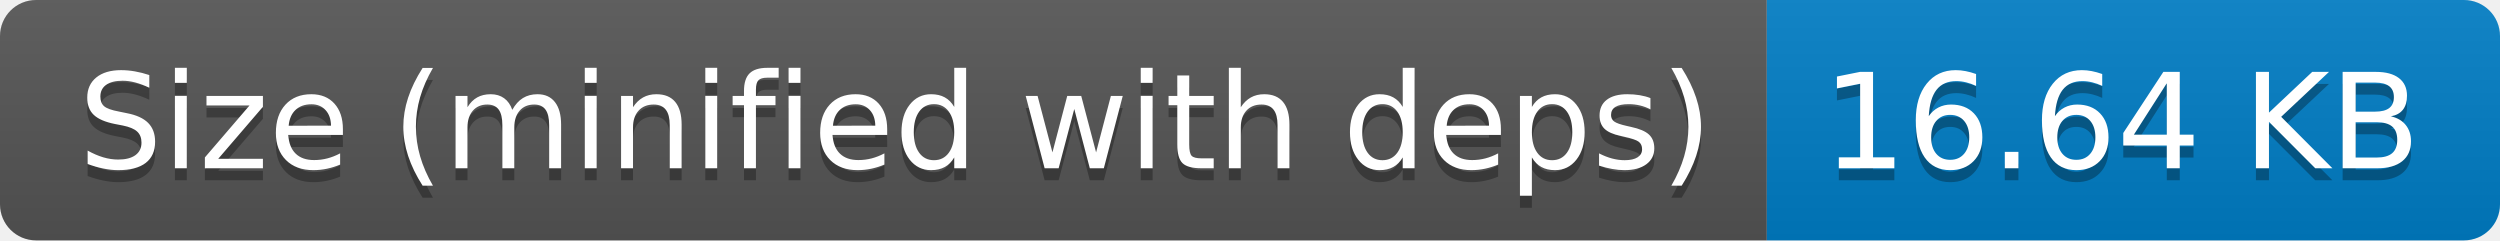
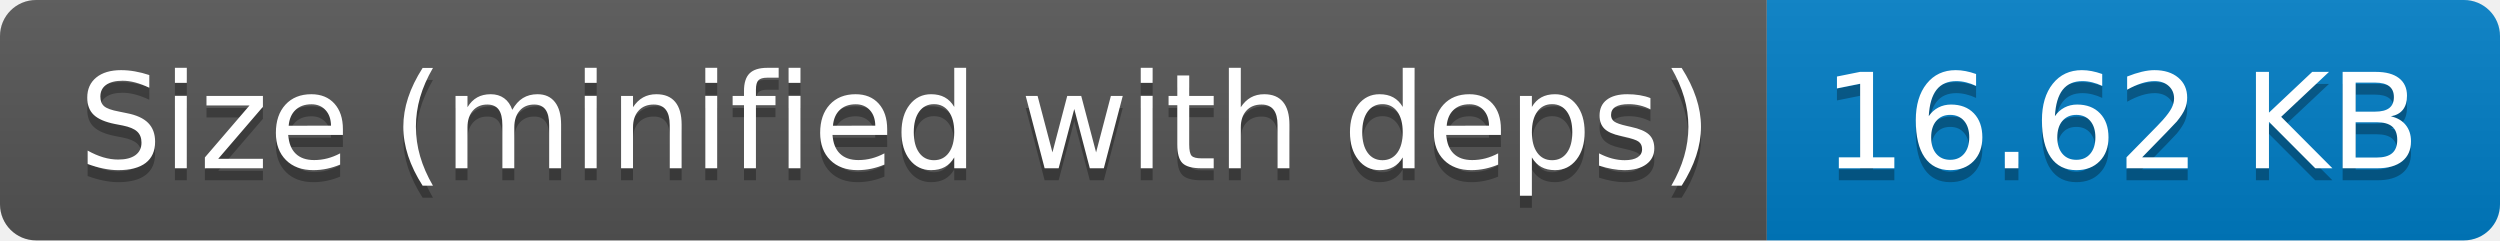
- <svg xmlns="http://www.w3.org/2000/svg" width="208" height="20" role="img" aria-label="Size (minified with deps): 16.64 KB">
+ <svg xmlns="http://www.w3.org/2000/svg" width="208" height="20" role="img" aria-label="Size (minified with deps): 16.62 KB">
  <linearGradient id="s" x2="0" y2="100%">
    <stop offset="0" stop-color="#bbb" stop-opacity=".1" />
    <stop offset="1" stop-opacity=".1" />
  </linearGradient>
  <clipPath id="r">
    <rect width="208" height="20" rx="3" fill="#fff" />
  </clipPath>
  <g clip-path="url(#r)">
    <rect width="147" height="20" fill="#555" />
    <rect x="147" width="61" height="20" fill="#007ec6" />
    <rect width="208" height="20" fill="url(#s)" />
  </g>
  <g fill="#fff" text-anchor="middle" font-family="Verdana,Geneva,DejaVu Sans,sans-serif" text-rendering="geometricPrecision" font-size="110">
    <text aria-hidden="true" x="745" y="150" fill="#010101" fill-opacity=".3" transform="scale(.1)" textLength="1370">Size (minified with deps)</text>
    <text x="745" y="140" transform="scale(.1)" fill="#fff" textLength="1370">Size (minified with deps)</text>
-     <text aria-hidden="true" x="1765" y="150" fill="#010101" fill-opacity=".3" transform="scale(.1)" textLength="510">16.64 KB</text>
-     <text x="1765" y="140" transform="scale(.1)" fill="#fff" textLength="510">16.64 KB</text>
+     <text aria-hidden="true" x="1765" y="150" fill="#010101" fill-opacity=".3" transform="scale(.1)" textLength="510">16.62 KB</text>
+     <text x="1765" y="140" transform="scale(.1)" fill="#fff" textLength="510">16.62 KB</text>
  </g>
</svg>
